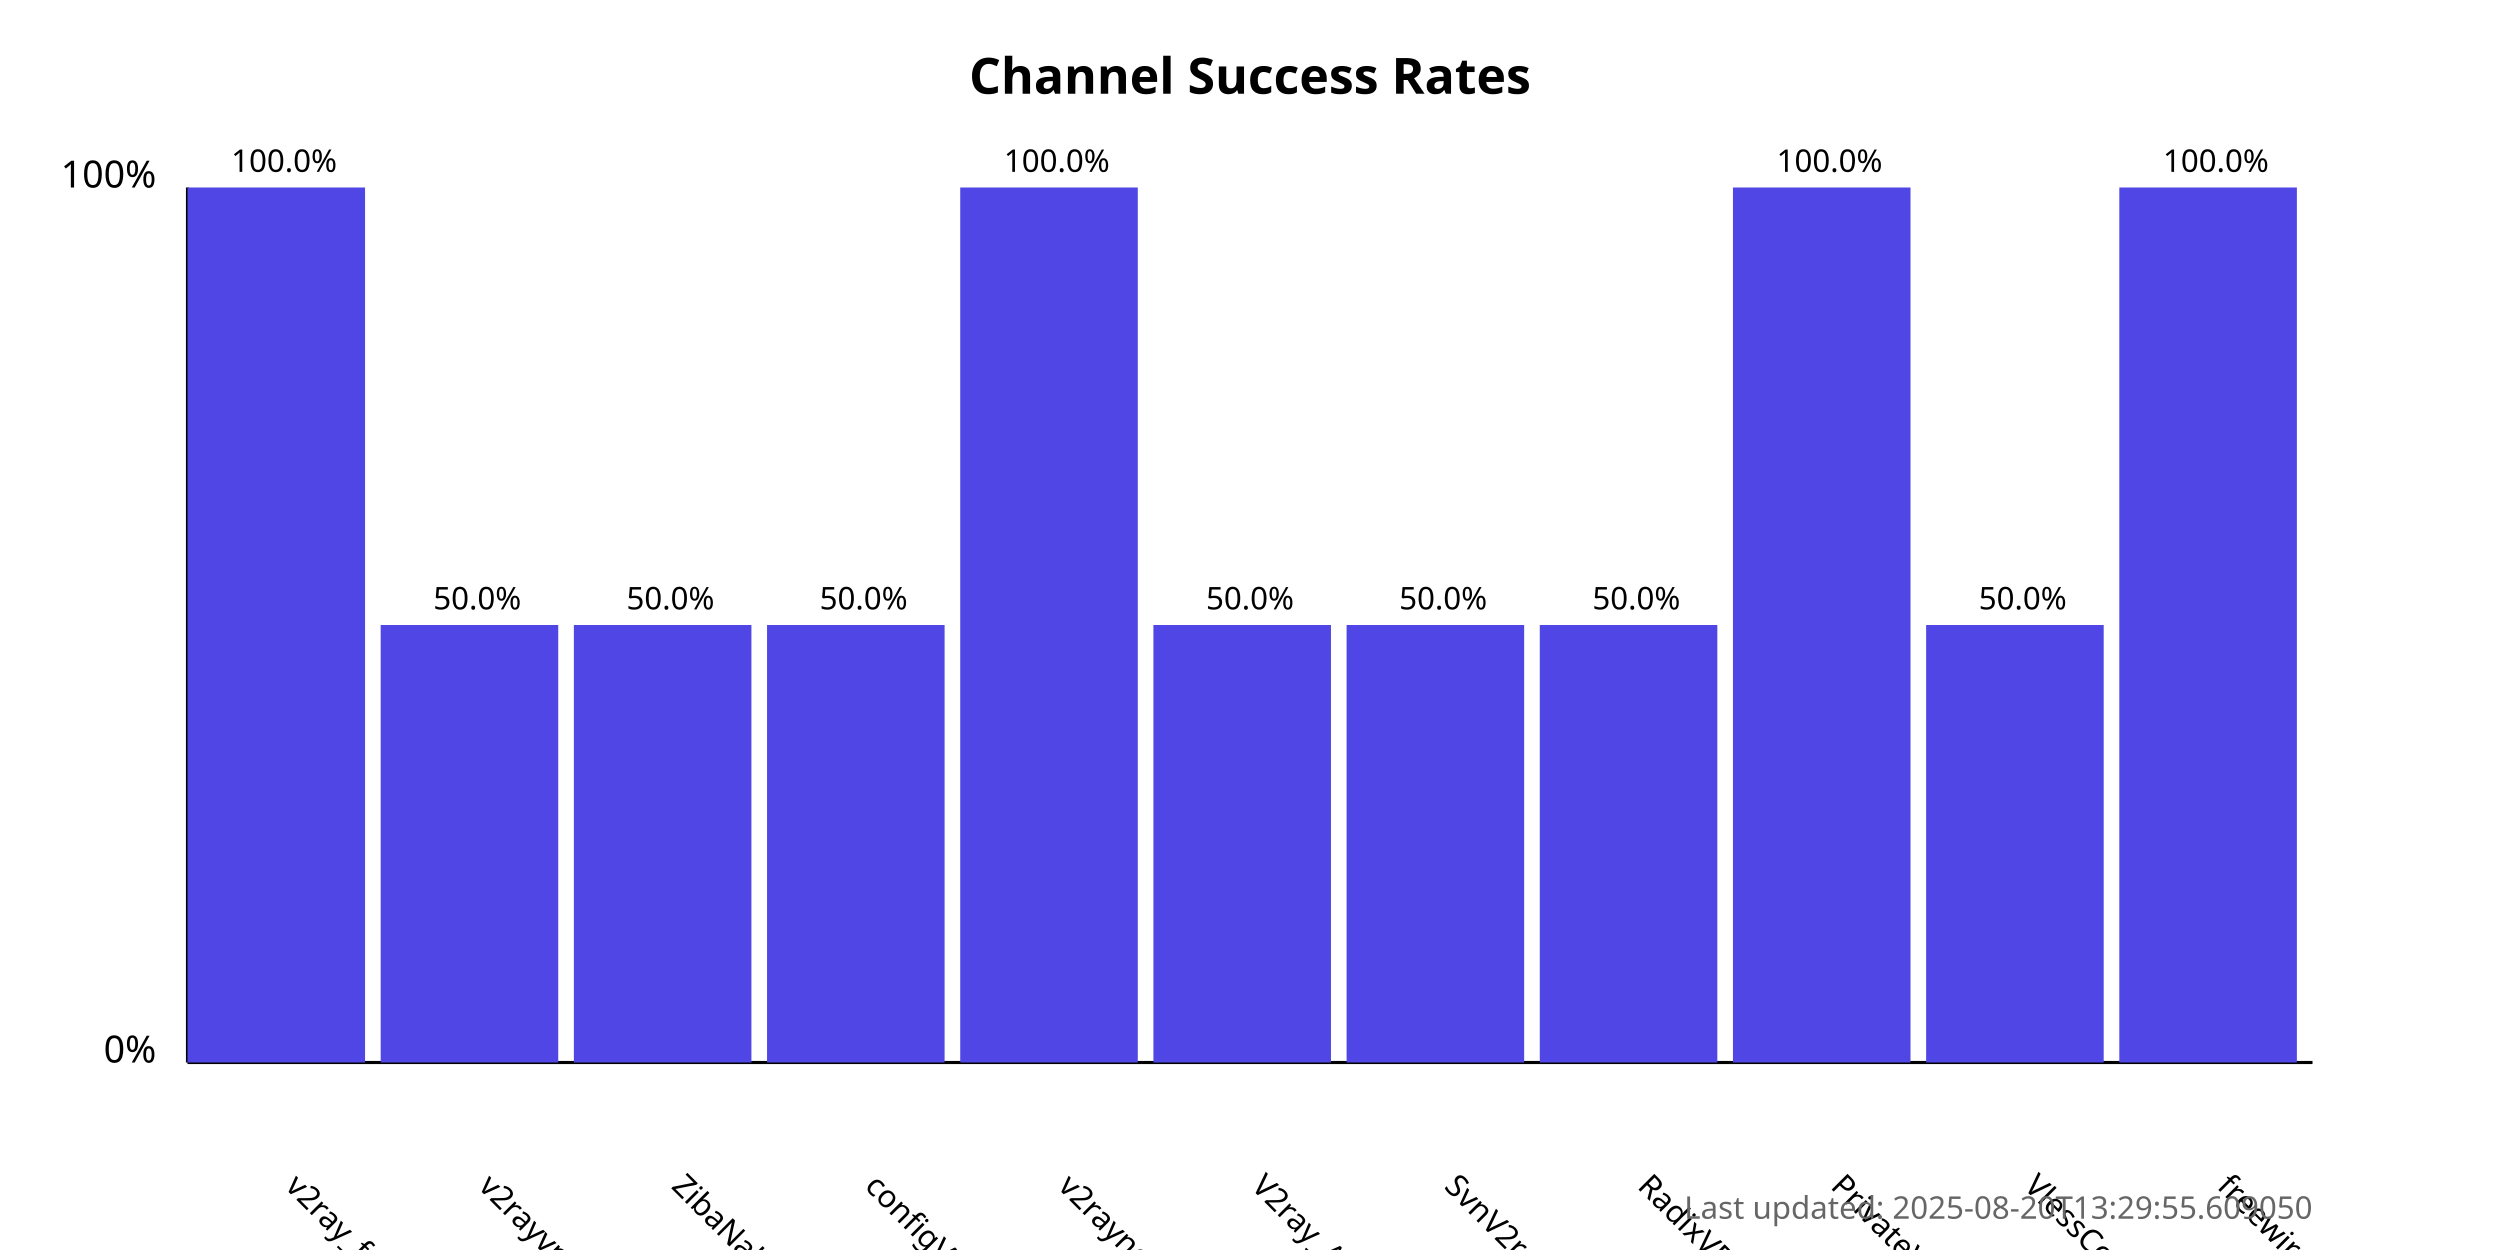
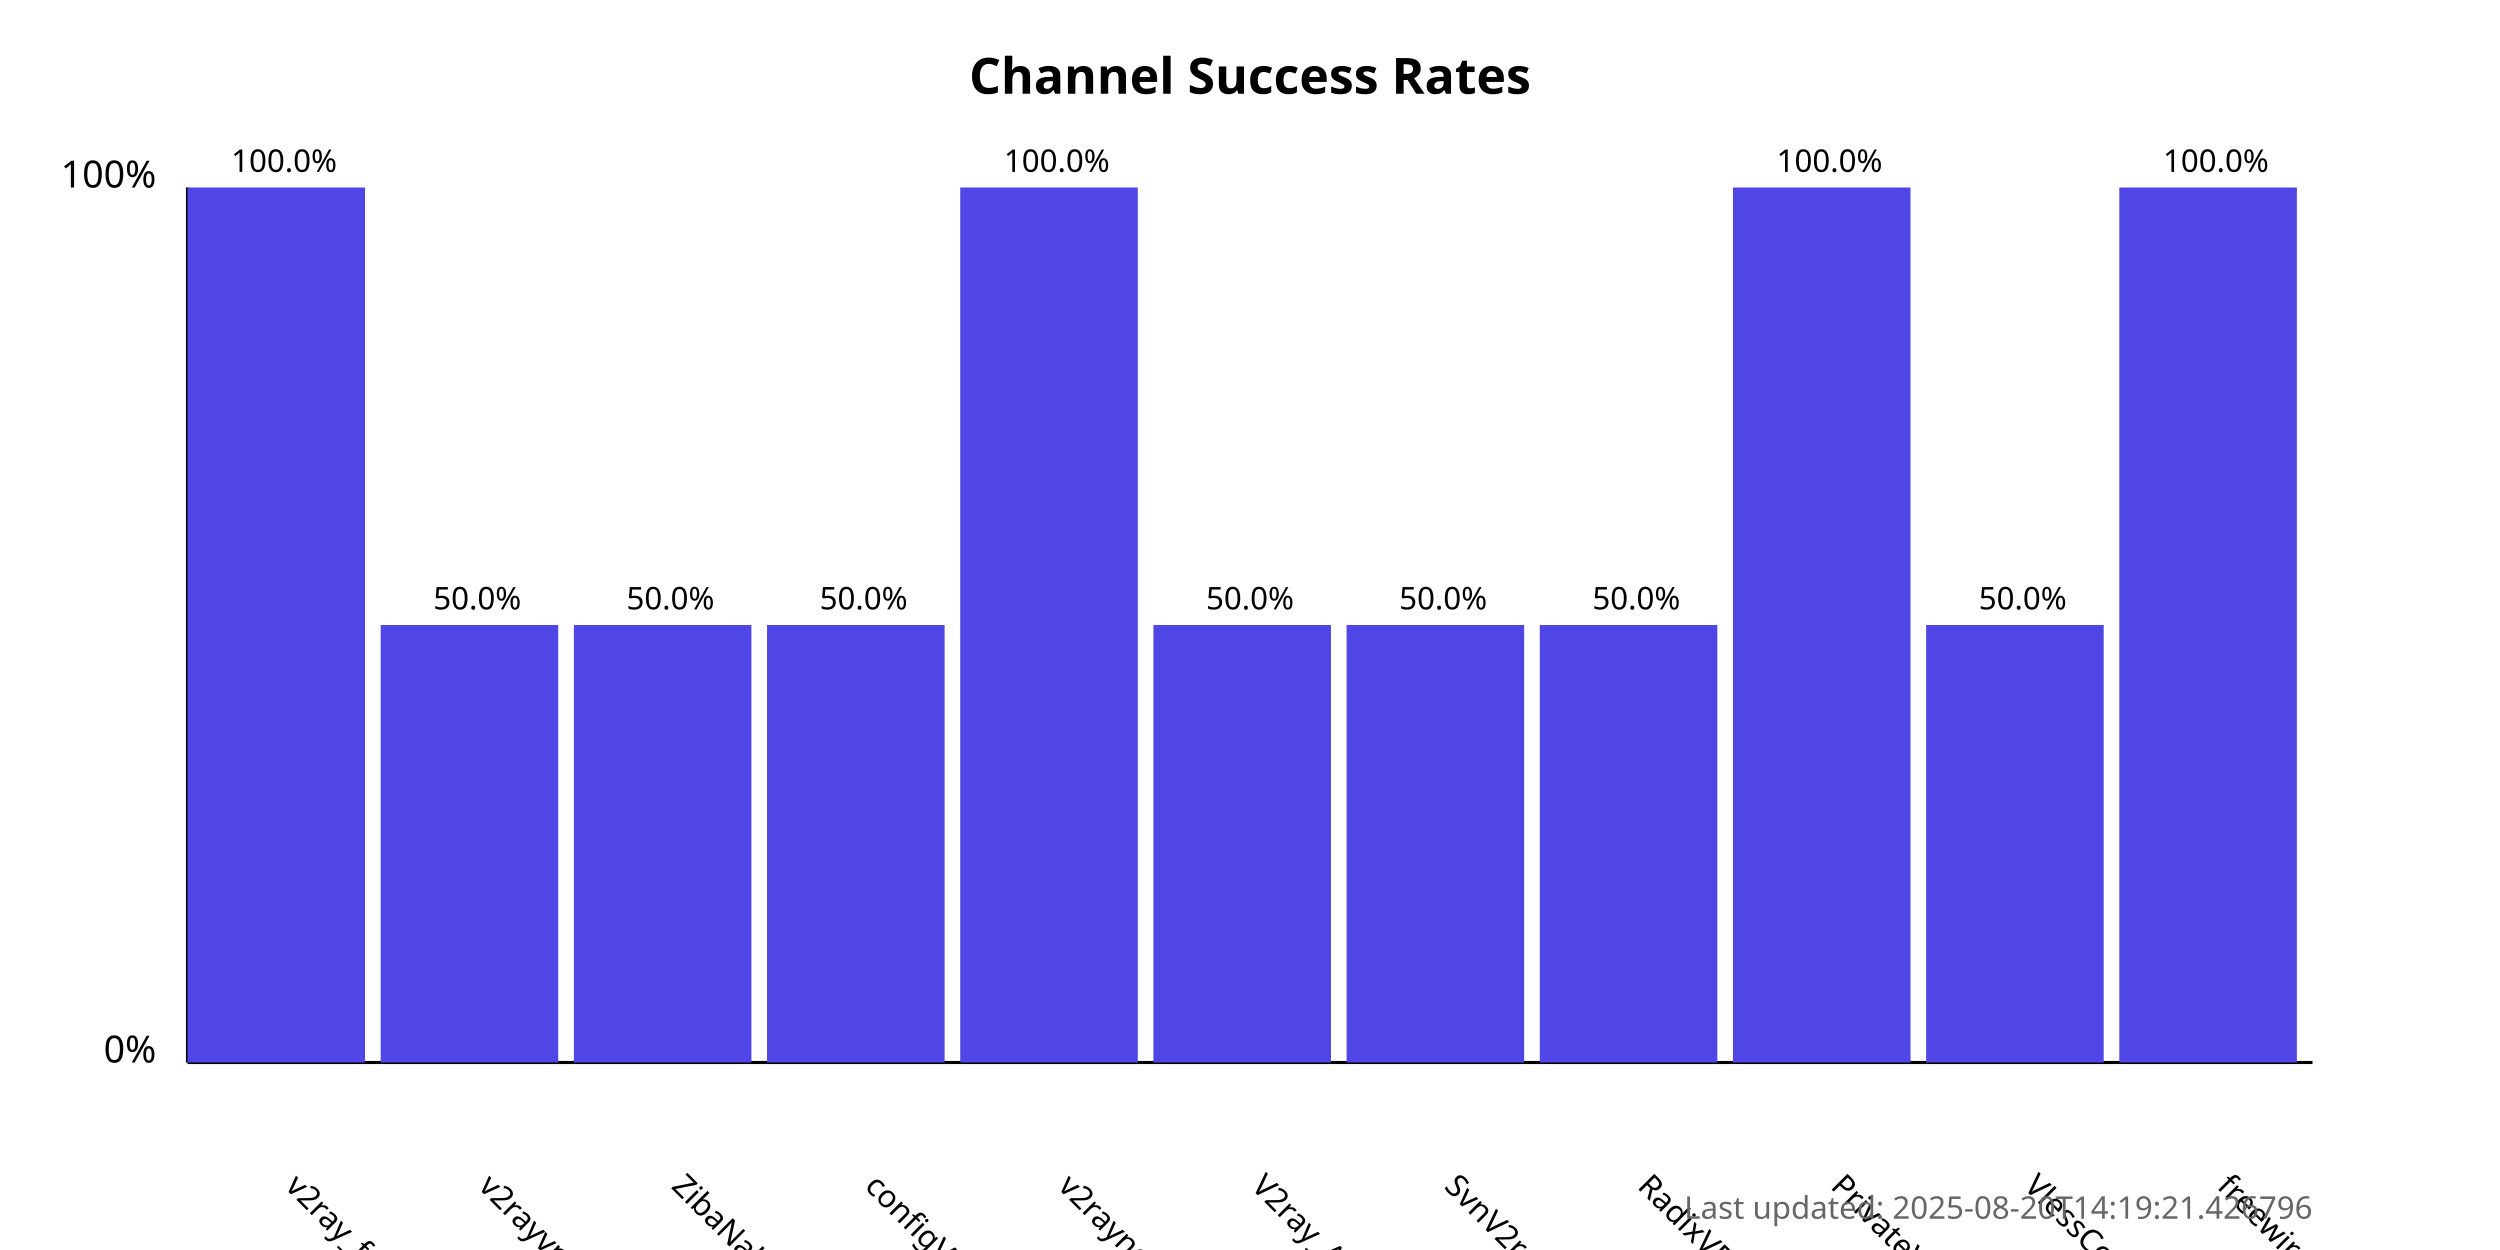
<svg xmlns="http://www.w3.org/2000/svg" width="800" height="400">
  <style>
            .chart-title { font: bold 16px sans-serif; }
            .axis-label { font: 12px sans-serif; }
            .tick-label { font: 10px sans-serif; }
            .bar { fill: #4f46e5; }
            .bar:hover { fill: #6366f1; }
            .timestamp { font: 10px sans-serif; fill: #666; }
        </style>
  <text x="400.0" y="30" text-anchor="middle" class="chart-title">
            Channel Success Rates
        </text>
  <line x1="60" y1="340" x2="60" y2="60" stroke="black" stroke-width="1" />
  <line x1="60" y1="340" x2="740" y2="340" stroke="black" stroke-width="1" />
  <text x="50" y="340" text-anchor="end" class="axis-label">0%</text>
  <text x="50" y="60" text-anchor="end" class="axis-label">100%</text>
  <g>
    <rect x="60" y="60.0" width="56.818" height="280.0" class="bar" />
    <text x="90.909" y="380" transform="rotate(45, 90.90909, 380)" text-anchor="start" class="tick-label">
                v2ray_free_conf
            </text>
    <text x="90.909" y="55.0" text-anchor="middle" class="tick-label">
                100.0%
            </text>
  </g>
  <g>
    <rect x="121.818" y="200.0" width="56.818" height="140.0" class="bar" />
    <text x="152.727" y="380" transform="rotate(45, 152.7273, 380)" text-anchor="start" class="tick-label">
                v2rayvpno
            </text>
    <text x="152.727" y="195.0" text-anchor="middle" class="tick-label">
                50.0%
            </text>
  </g>
  <g>
    <rect x="183.636" y="200.0" width="56.818" height="140.0" class="bar" />
    <text x="214.545" y="380" transform="rotate(45, 214.5455, 380)" text-anchor="start" class="tick-label">
                ZibaNabz
            </text>
    <text x="214.545" y="195.0" text-anchor="middle" class="tick-label">
                50.0%
            </text>
  </g>
  <g>
    <rect x="245.455" y="200.0" width="56.818" height="140.0" class="bar" />
    <text x="276.364" y="380" transform="rotate(45, 276.3636, 380)" text-anchor="start" class="tick-label">
                configV2rayForFree
            </text>
    <text x="276.364" y="195.0" text-anchor="middle" class="tick-label">
                50.0%
            </text>
  </g>
  <g>
    <rect x="307.273" y="60.0" width="56.818" height="280.0" class="bar" />
    <text x="338.182" y="380" transform="rotate(45, 338.1818, 380)" text-anchor="start" class="tick-label">
                v2rayngvpn
            </text>
    <text x="338.182" y="55.0" text-anchor="middle" class="tick-label">
                100.0%
            </text>
  </g>
  <g>
    <rect x="369.091" y="200.0" width="56.818" height="140.0" class="bar" />
    <text x="400.0" y="380" transform="rotate(45, 400.0, 380)" text-anchor="start" class="tick-label">
                V2ray_Alpha
            </text>
    <text x="400.0" y="195.0" text-anchor="middle" class="tick-label">
                50.0%
            </text>
  </g>
  <g>
    <rect x="430.909" y="200.0" width="56.818" height="140.0" class="bar" />
    <text x="461.818" y="380" transform="rotate(45, 461.8182, 380)" text-anchor="start" class="tick-label">
                SvnV2ray
            </text>
    <text x="461.818" y="195.0" text-anchor="middle" class="tick-label">
                50.0%
            </text>
  </g>
  <g>
    <rect x="492.727" y="200.0" width="56.818" height="140.0" class="bar" />
    <text x="523.636" y="380" transform="rotate(45, 523.6364, 380)" text-anchor="start" class="tick-label">
                RadixVPN
            </text>
    <text x="523.636" y="195.0" text-anchor="middle" class="tick-label">
                50.0%
            </text>
  </g>
  <g>
    <rect x="554.545" y="60.0" width="56.818" height="280.0" class="bar" />
    <text x="585.455" y="380" transform="rotate(45, 585.4545, 380)" text-anchor="start" class="tick-label">
                PrivateVPNs
            </text>
    <text x="585.455" y="55.0" text-anchor="middle" class="tick-label">
                100.0%
            </text>
  </g>
  <g>
    <rect x="616.364" y="200.0" width="56.818" height="140.0" class="bar" />
    <text x="647.273" y="380" transform="rotate(45, 647.2727, 380)" text-anchor="start" class="tick-label">
                VlessConfig
            </text>
    <text x="647.273" y="195.0" text-anchor="middle" class="tick-label">
                50.0%
            </text>
  </g>
  <g>
    <rect x="678.182" y="60.0" width="56.818" height="280.0" class="bar" />
    <text x="709.091" y="380" transform="rotate(45, 709.0909, 380)" text-anchor="start" class="tick-label">
                freewireguard
            </text>
    <text x="709.091" y="55.0" text-anchor="middle" class="tick-label">
                100.0%
            </text>
  </g>
  <text x="740" y="390" text-anchor="end" class="timestamp">
-             Last updated: 2025-08-20T13:29:55.609050
+             Last updated: 2025-08-20T14:19:21.426796
        </text>
</svg>
